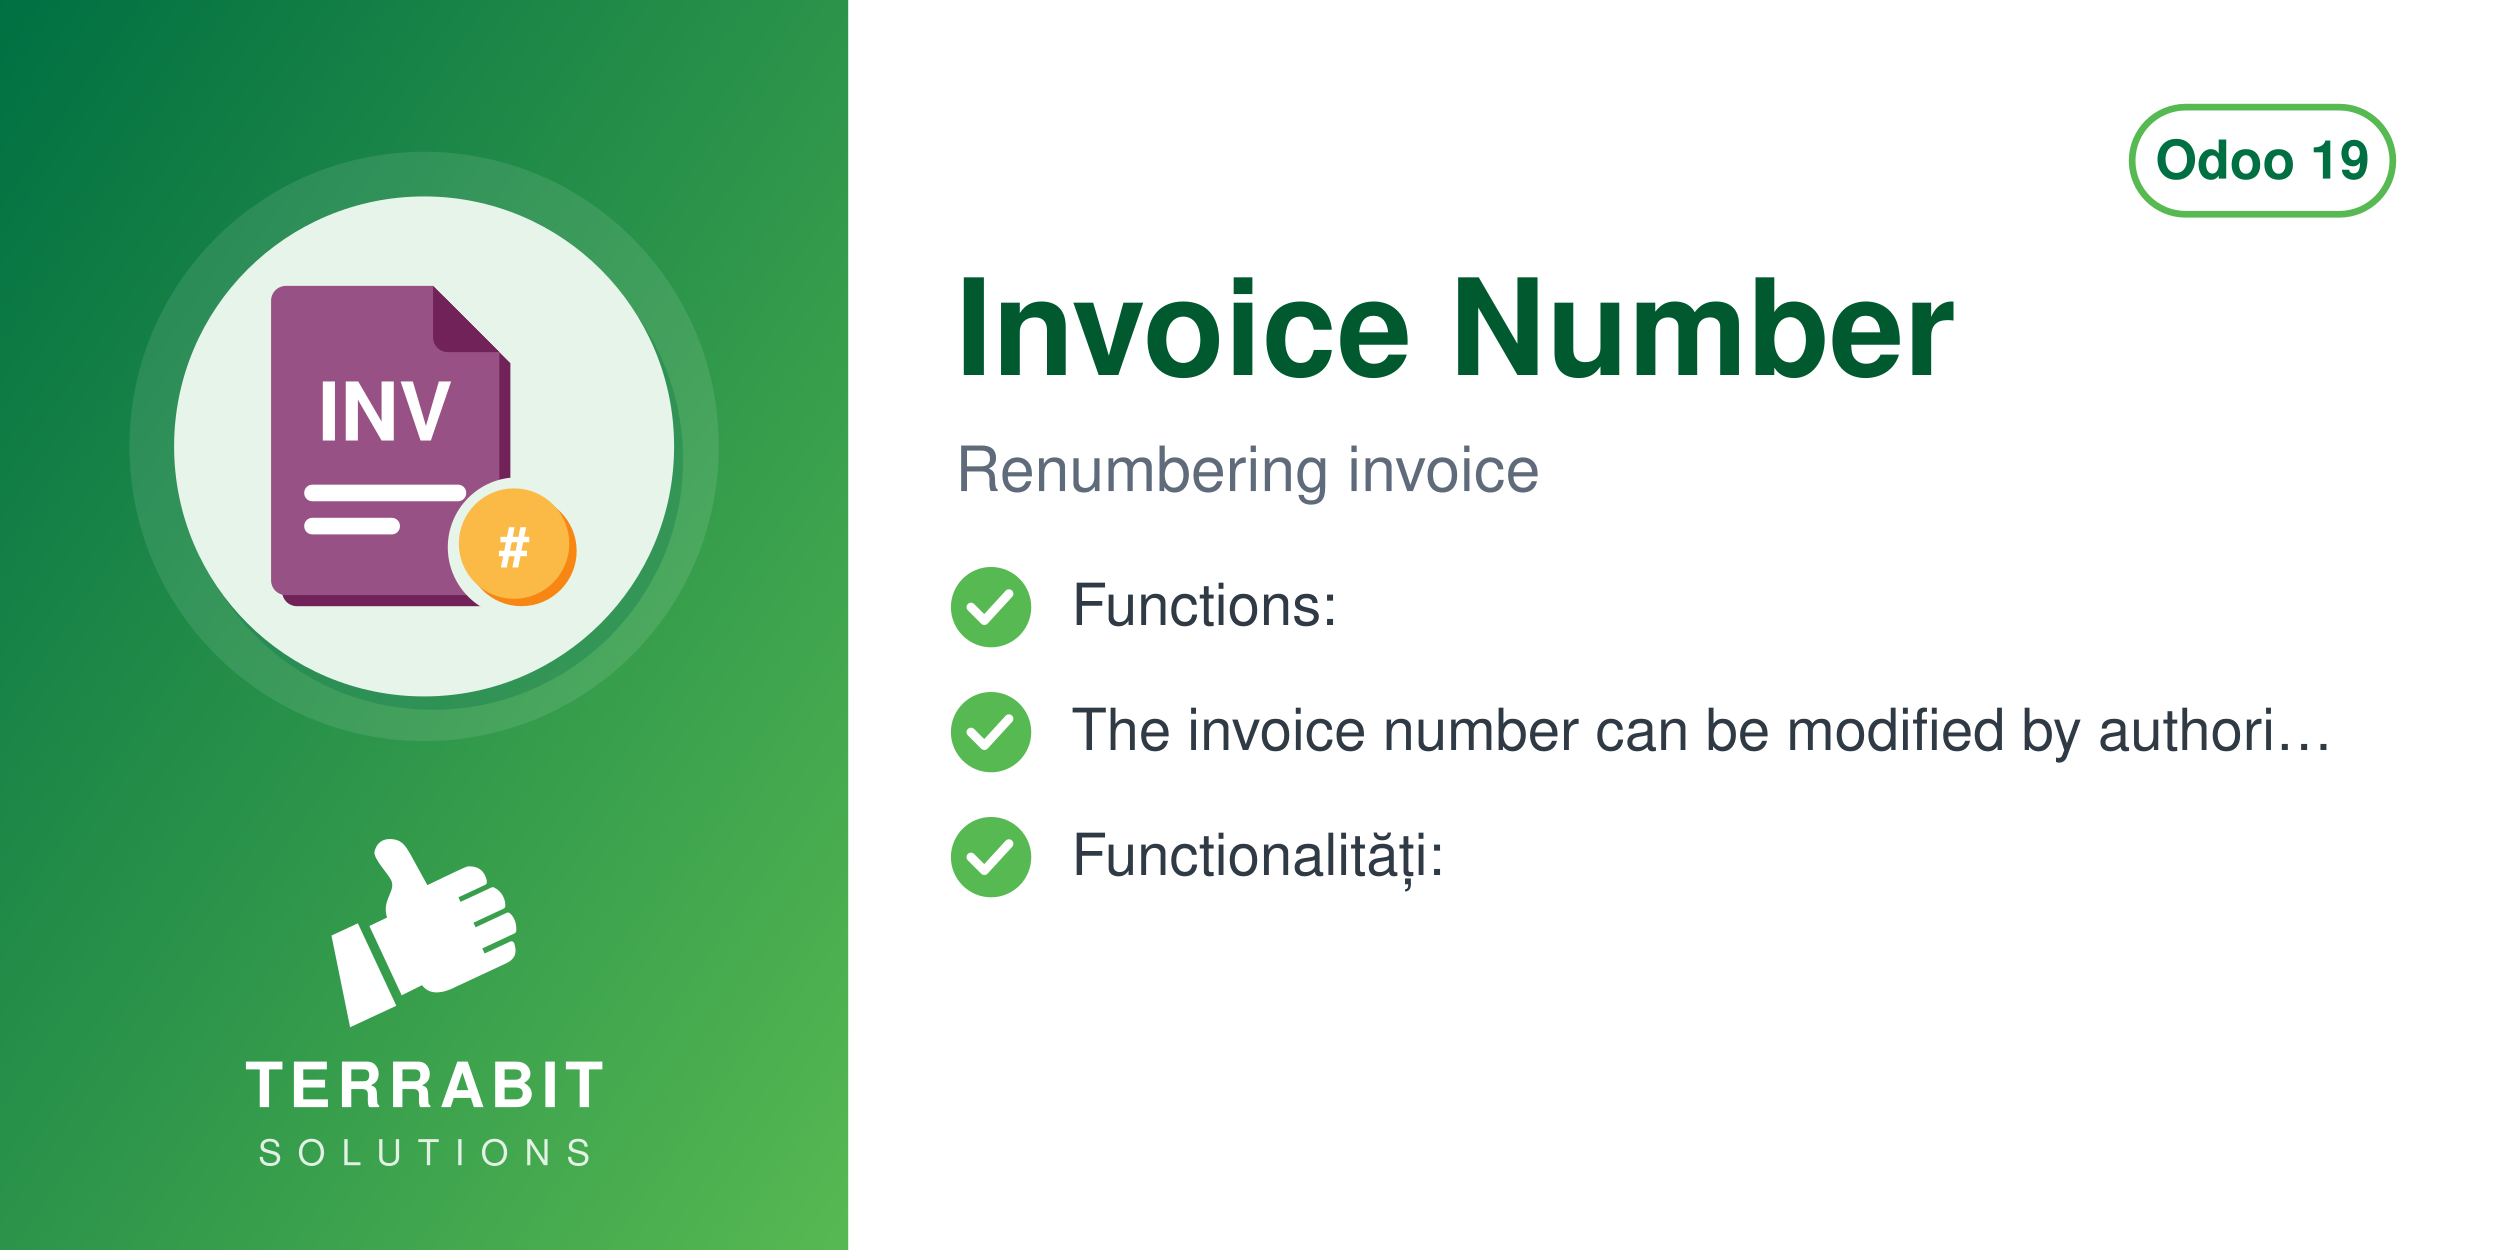
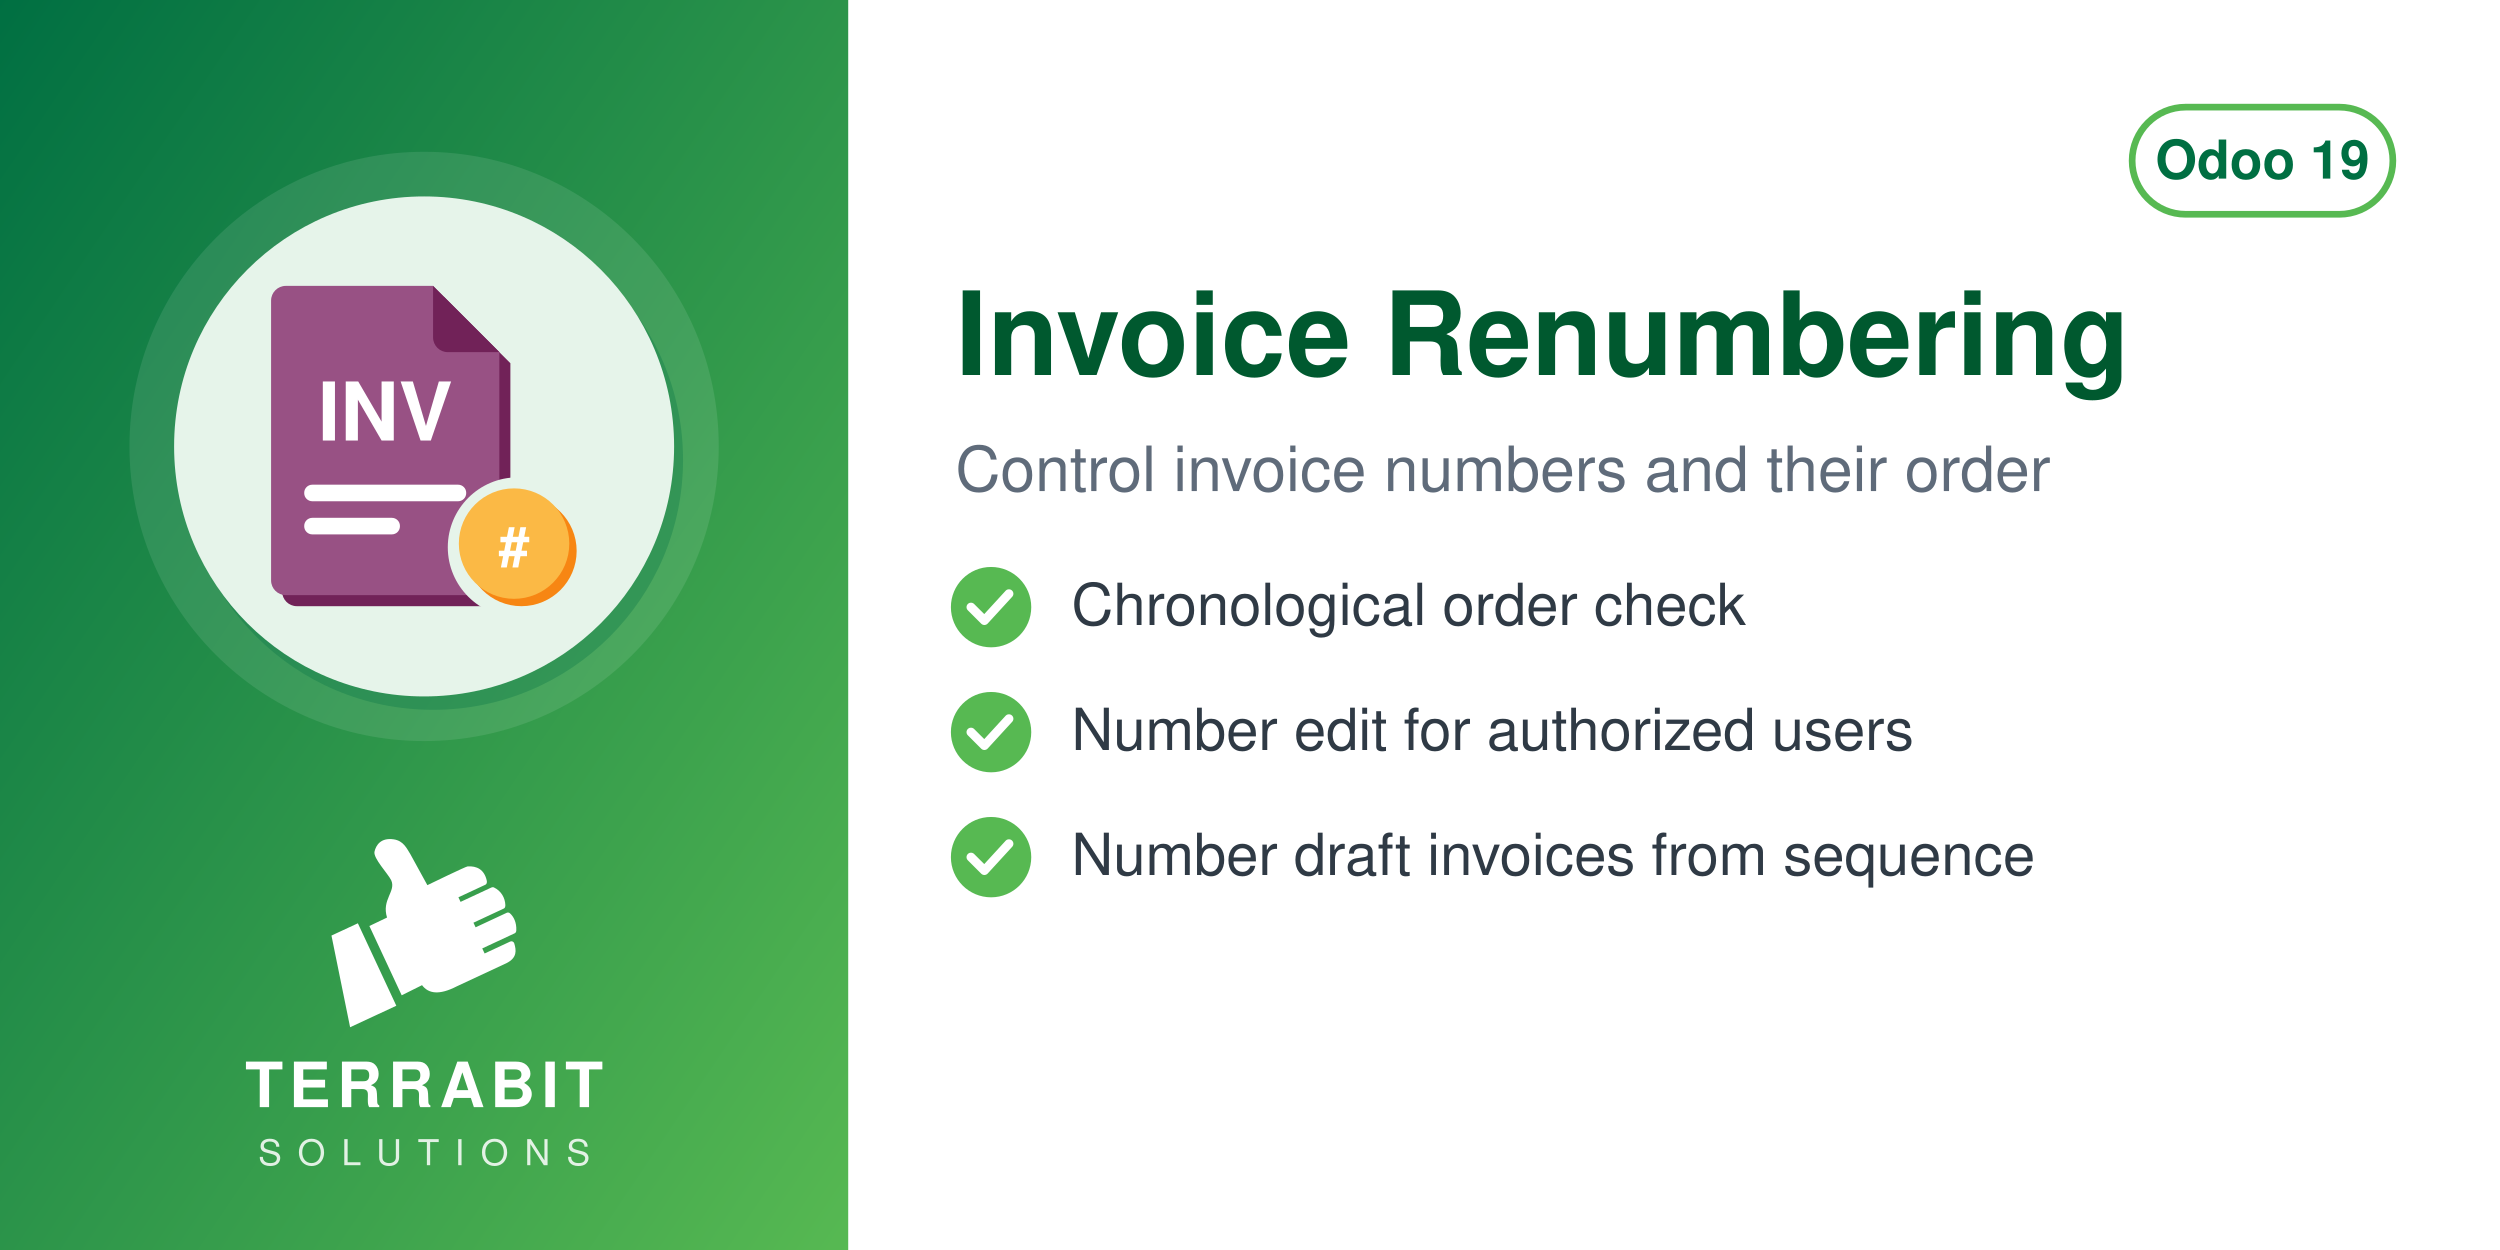
<svg xmlns="http://www.w3.org/2000/svg" width="560" height="280" viewBox="0 0 560 280">
  <defs>
    <linearGradient id="g" x1="0" y1="0" x2="1" y2="1">
      <stop offset="0" stop-color="#006F42" />
      <stop offset="1" stop-color="#57B952" />
    </linearGradient>
  </defs>
  <rect width="560" height="280" fill="#FFFFFF" />
  <rect width="190" height="280" fill="url(#g)" />
  <circle cx="95.0" cy="100" r="66" fill="white" opacity="0.10" />
  <circle cx="97.0" cy="103" r="56" fill="#006F42" opacity="0.30" />
  <circle cx="95.0" cy="100" r="56" fill="#E6F4EA" />
  <svg x="54.0" y="59.0" width="82" height="82" viewBox="0 0 100 100" preserveAspectRatio="xMidYMid meet">
    <g transform="translate(-1.86,0.11) scale(1.0057)">
      <defs>
        <mask id="mi-cut" maskUnits="userSpaceOnUse" x="-20" y="-20" width="140" height="140">
          <rect x="-20" y="-20" width="140" height="140" fill="#fff" />
          <circle cx="77" cy="77" r="19" fill="#000" />
        </mask>
      </defs>
      <g mask="url(#mi-cut)">
        <g transform="translate(3,3)" fill="#712258">
          <path d="M14,6 h40 l18,18 v62 a4,4 0 0 1 -4,4 h-54 a4,4 0 0 1 -4,-4 v-76 a4,4 0 0 1 4,-4z" />
        </g>
        <g fill="#985184">
          <path d="M14,6 h40 l18,18 v62 a4,4 0 0 1 -4,4 h-54 a4,4 0 0 1 -4,-4 v-76 a4,4 0 0 1 4,-4z" />
        </g>
        <path d="M54,6 v14 a4,4 0 0 0 4,4 h14z" fill="#712258" />
        <text x="41" y="48" font-family="Helvetica, Arial, sans-serif" font-weight="bold" font-size="22" fill="#FFFFFF" text-anchor="middle">INV</text>
        <rect x="19" y="60" width="44" height="4.5" rx="2.2" fill="#FFFFFF" />
        <rect x="19" y="69" width="26" height="4.5" rx="2.2" fill="#FFFFFF" />
      </g>
      <circle cx="78" cy="78" r="15" fill="#F78613" />
      <circle cx="76" cy="76" r="15" fill="#FBB945" />
      <text x="76" y="82" font-family="Helvetica, Arial, sans-serif" font-weight="bold" font-size="15" fill="#FFFFFF" text-anchor="middle">#</text>
    </g>
  </svg>
  <svg x="72.0" y="186" width="46" height="46" viewBox="4045 2535 3400 3400" preserveAspectRatio="xMidYMid meet">
    <path fill="#FFFFFF" d="M4648.32 4073.59l636.59 1365.17 -765.09 355.96 -308.63 -1517.87 437.13 -203.26zm725.61 1192.32l336.75 -167.88c105.65,140.85 282.69,170.72 576.82,18.8l819.92 -382.33c181.4,-90.13 164.26,-214.57 130.07,-328.43 -4.28,-14.25 -13.68,-24.81 -27.34,-30.7 -13.67,-5.89 -27.61,-5.11 -41.09,1.18l-422.32 196.93 -39.04 -83.72 538.07 -250.91c16.64,-7.76 24.7,-27.69 25.58,-46.04 6.48,-134.33 -44.36,-230.89 -105.84,-285.23 -15.2,-13.44 -35.71,-15.59 -54.12,-7l-513.92 239.64 -35.6 -76.34 506.31 -236.1c17.69,-8.25 22.52,-36.93 21.83,-56.45 -4.1,-117.31 -67.62,-232.74 -187.72,-290.66 -13.94,-6.72 -28.64,-6.36 -42.69,0.19l-511.21 238.38 -35.37 -75.86 448.98 -209.36c20.44,-9.53 25.81,-42.28 21.02,-64.32 -41.02,-189.07 -167.92,-247.8 -318.14,-237.87 -29.39,1.94 -589.86,273.16 -665.95,310.54l-281.84 -513.57c-59.06,-93.13 -112.7,-221.7 -276.47,-245.13 -211.24,-30.22 -291.56,94.38 -316.89,203.13 -25.32,108.75 223.84,365.99 276.05,473.69 85.52,184.27 -161.86,318.11 -68.41,617.99l-292.54 139.94 535.09 1147.51z" />
  </svg>
  <text x="95.0" y="248" text-anchor="middle" font-family="Helvetica,Arial,sans-serif" font-size="14" font-weight="800" letter-spacing="1.4" fill="white">TERRABIT</text>
  <text x="95.0" y="261" text-anchor="middle" font-family="Helvetica,Arial,sans-serif" font-size="8" font-weight="500" letter-spacing="3.6" fill="white" opacity="0.85">SOLUTIONS</text>
  <g>
    <rect x="477.6" y="24" width="58.4" height="24" rx="12" fill="none" stroke="#57B952" stroke-width="1.5" />
    <text x="506.8" y="40" text-anchor="middle" font-family="Helvetica,Arial,sans-serif" font-size="12" font-weight="700" fill="#006F42">Odoo 19</text>
  </g>
-   <text x="214" y="84" font-family="Helvetica,Arial,sans-serif" font-size="30" font-weight="700" fill="#00592F">Invoice Number</text>
-   <text x="214" y="110" font-family="Helvetica,Arial,sans-serif" font-size="14" fill="#5F6B7A">Renumbering invoice</text>
+   <text x="214" y="84" font-family="Helvetica,Arial,sans-serif" font-size="26" font-weight="700" fill="#00592F">Invoice Renumbering</text>
+   <text x="214" y="110" font-family="Helvetica,Arial,sans-serif" font-size="14" fill="#5F6B7A">Control invoice numbers and their order</text>
  <circle cx="222" cy="136" r="9" fill="#57B952" />
  <path d="M217.5 136 l3 3 l5.5 -6" fill="none" stroke="white" stroke-width="2" stroke-linecap="round" stroke-linejoin="round" />
-   <text x="240" y="140" font-family="Helvetica,Arial,sans-serif" font-size="13" fill="#2F3A45">Functions:</text>
+   <text x="240" y="140" font-family="Helvetica,Arial,sans-serif" font-size="13" fill="#2F3A45">Chronological order check</text>
  <circle cx="222" cy="164" r="9" fill="#57B952" />
  <path d="M217.5 164 l3 3 l5.5 -6" fill="none" stroke="white" stroke-width="2" stroke-linecap="round" stroke-linejoin="round" />
-   <text x="240" y="168" font-family="Helvetica,Arial,sans-serif" font-size="13" fill="#2F3A45">The invoice number can be modified by authori…</text>
+   <text x="240" y="168" font-family="Helvetica,Arial,sans-serif" font-size="13" fill="#2F3A45">Number edit for authorized users</text>
  <circle cx="222" cy="192" r="9" fill="#57B952" />
  <path d="M217.5 192 l3 3 l5.5 -6" fill="none" stroke="white" stroke-width="2" stroke-linecap="round" stroke-linejoin="round" />
-   <text x="240" y="196" font-family="Helvetica,Arial,sans-serif" font-size="13" fill="#2F3A45">Functionalități:</text>
+   <text x="240" y="196" font-family="Helvetica,Arial,sans-serif" font-size="13" fill="#2F3A45">Number draft invoices from sequence</text>
</svg>
